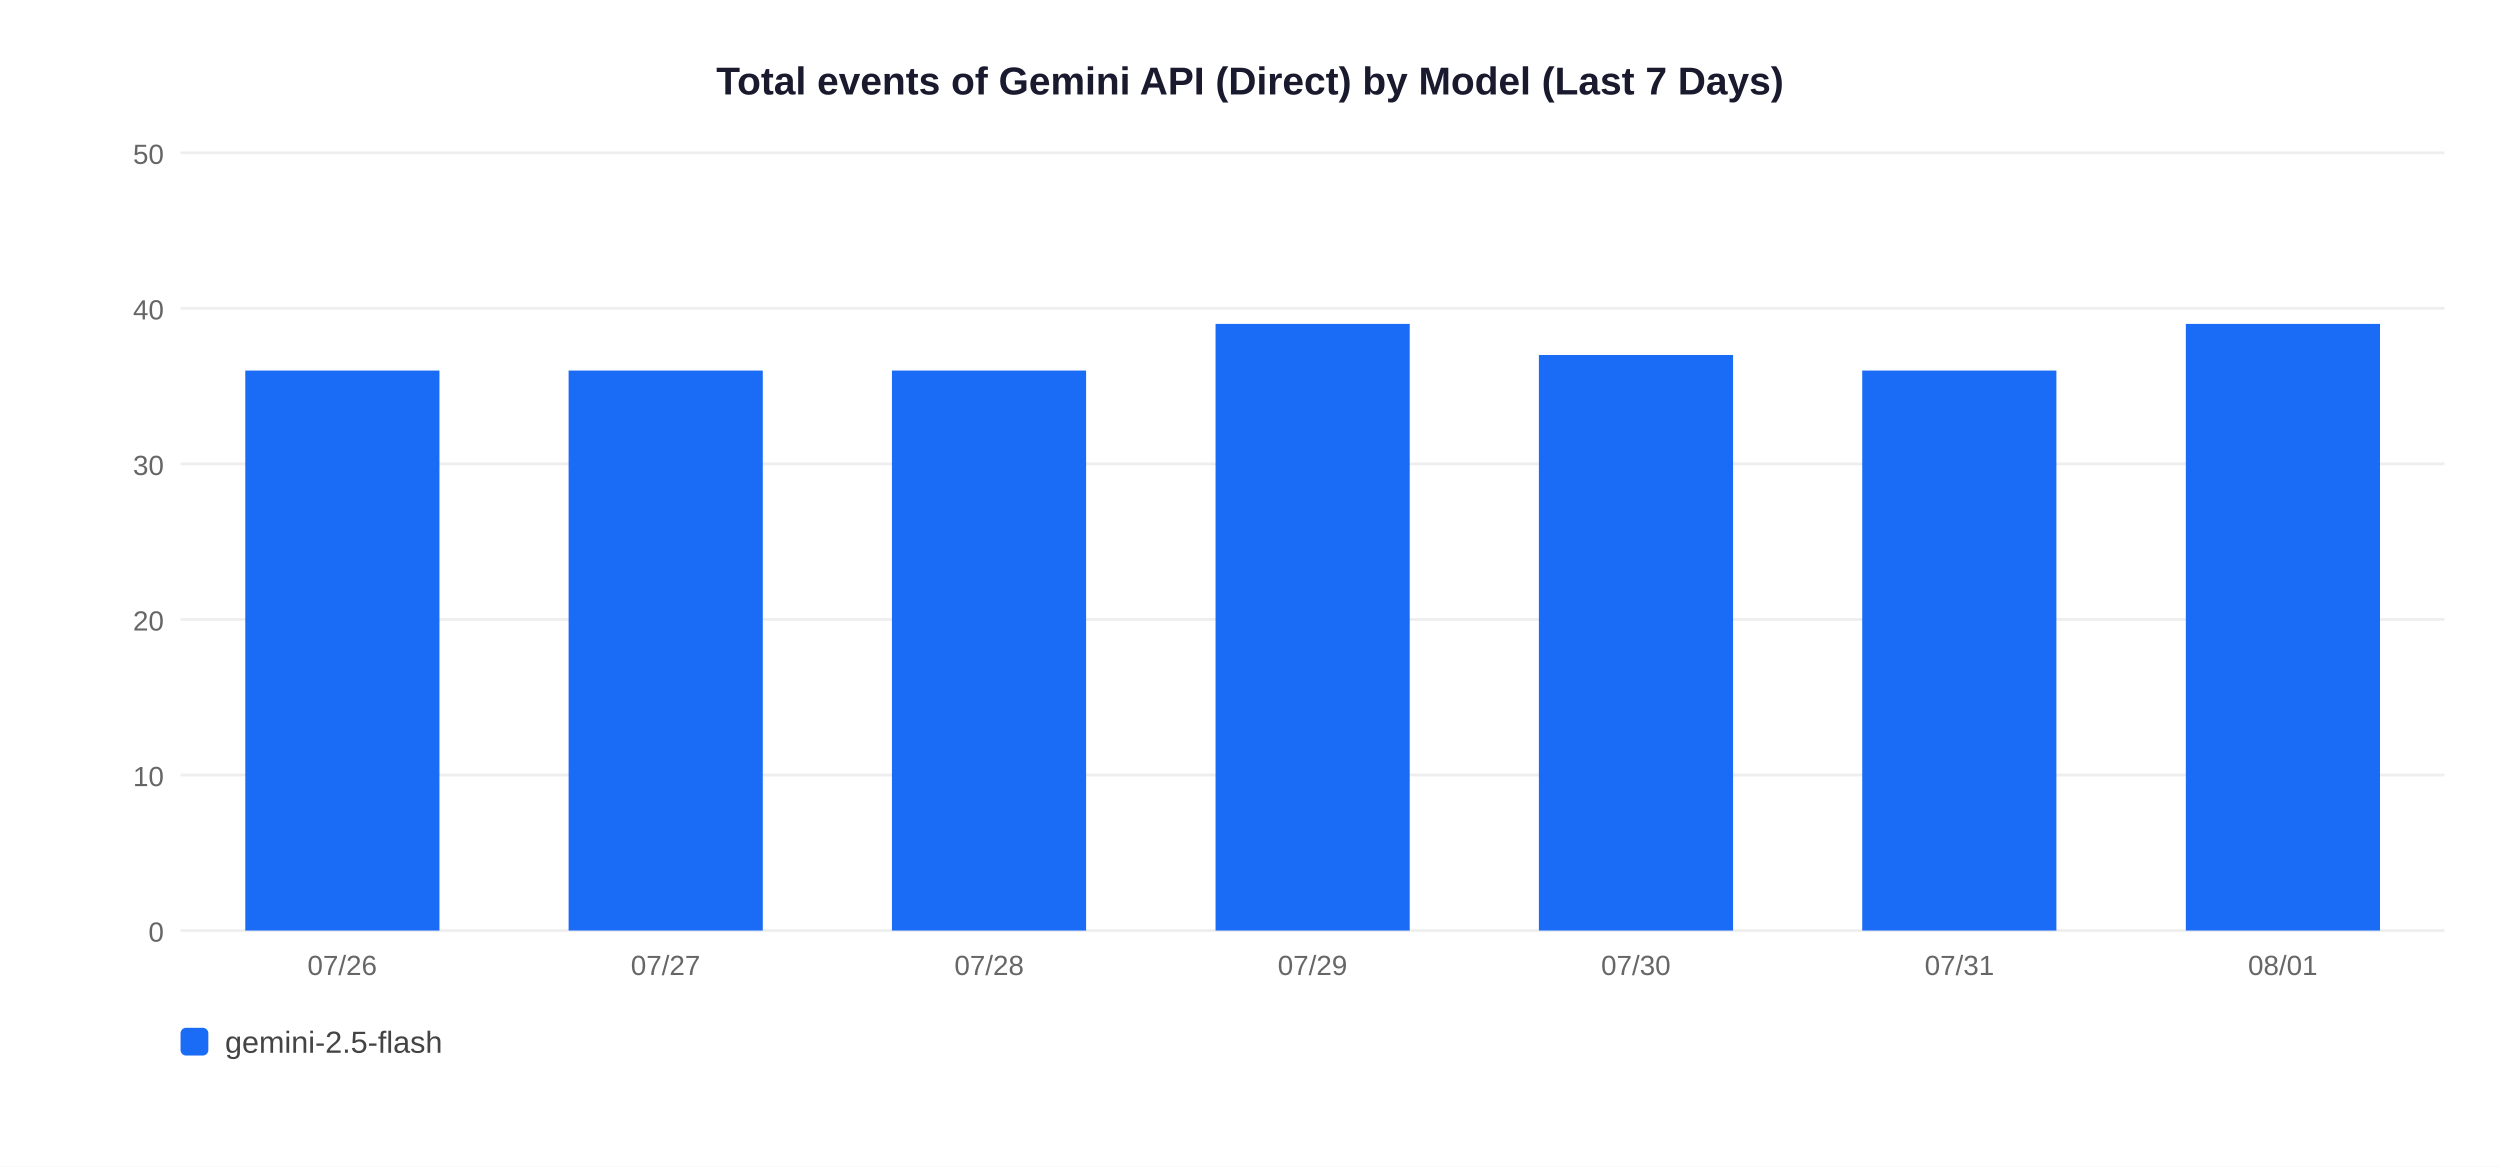
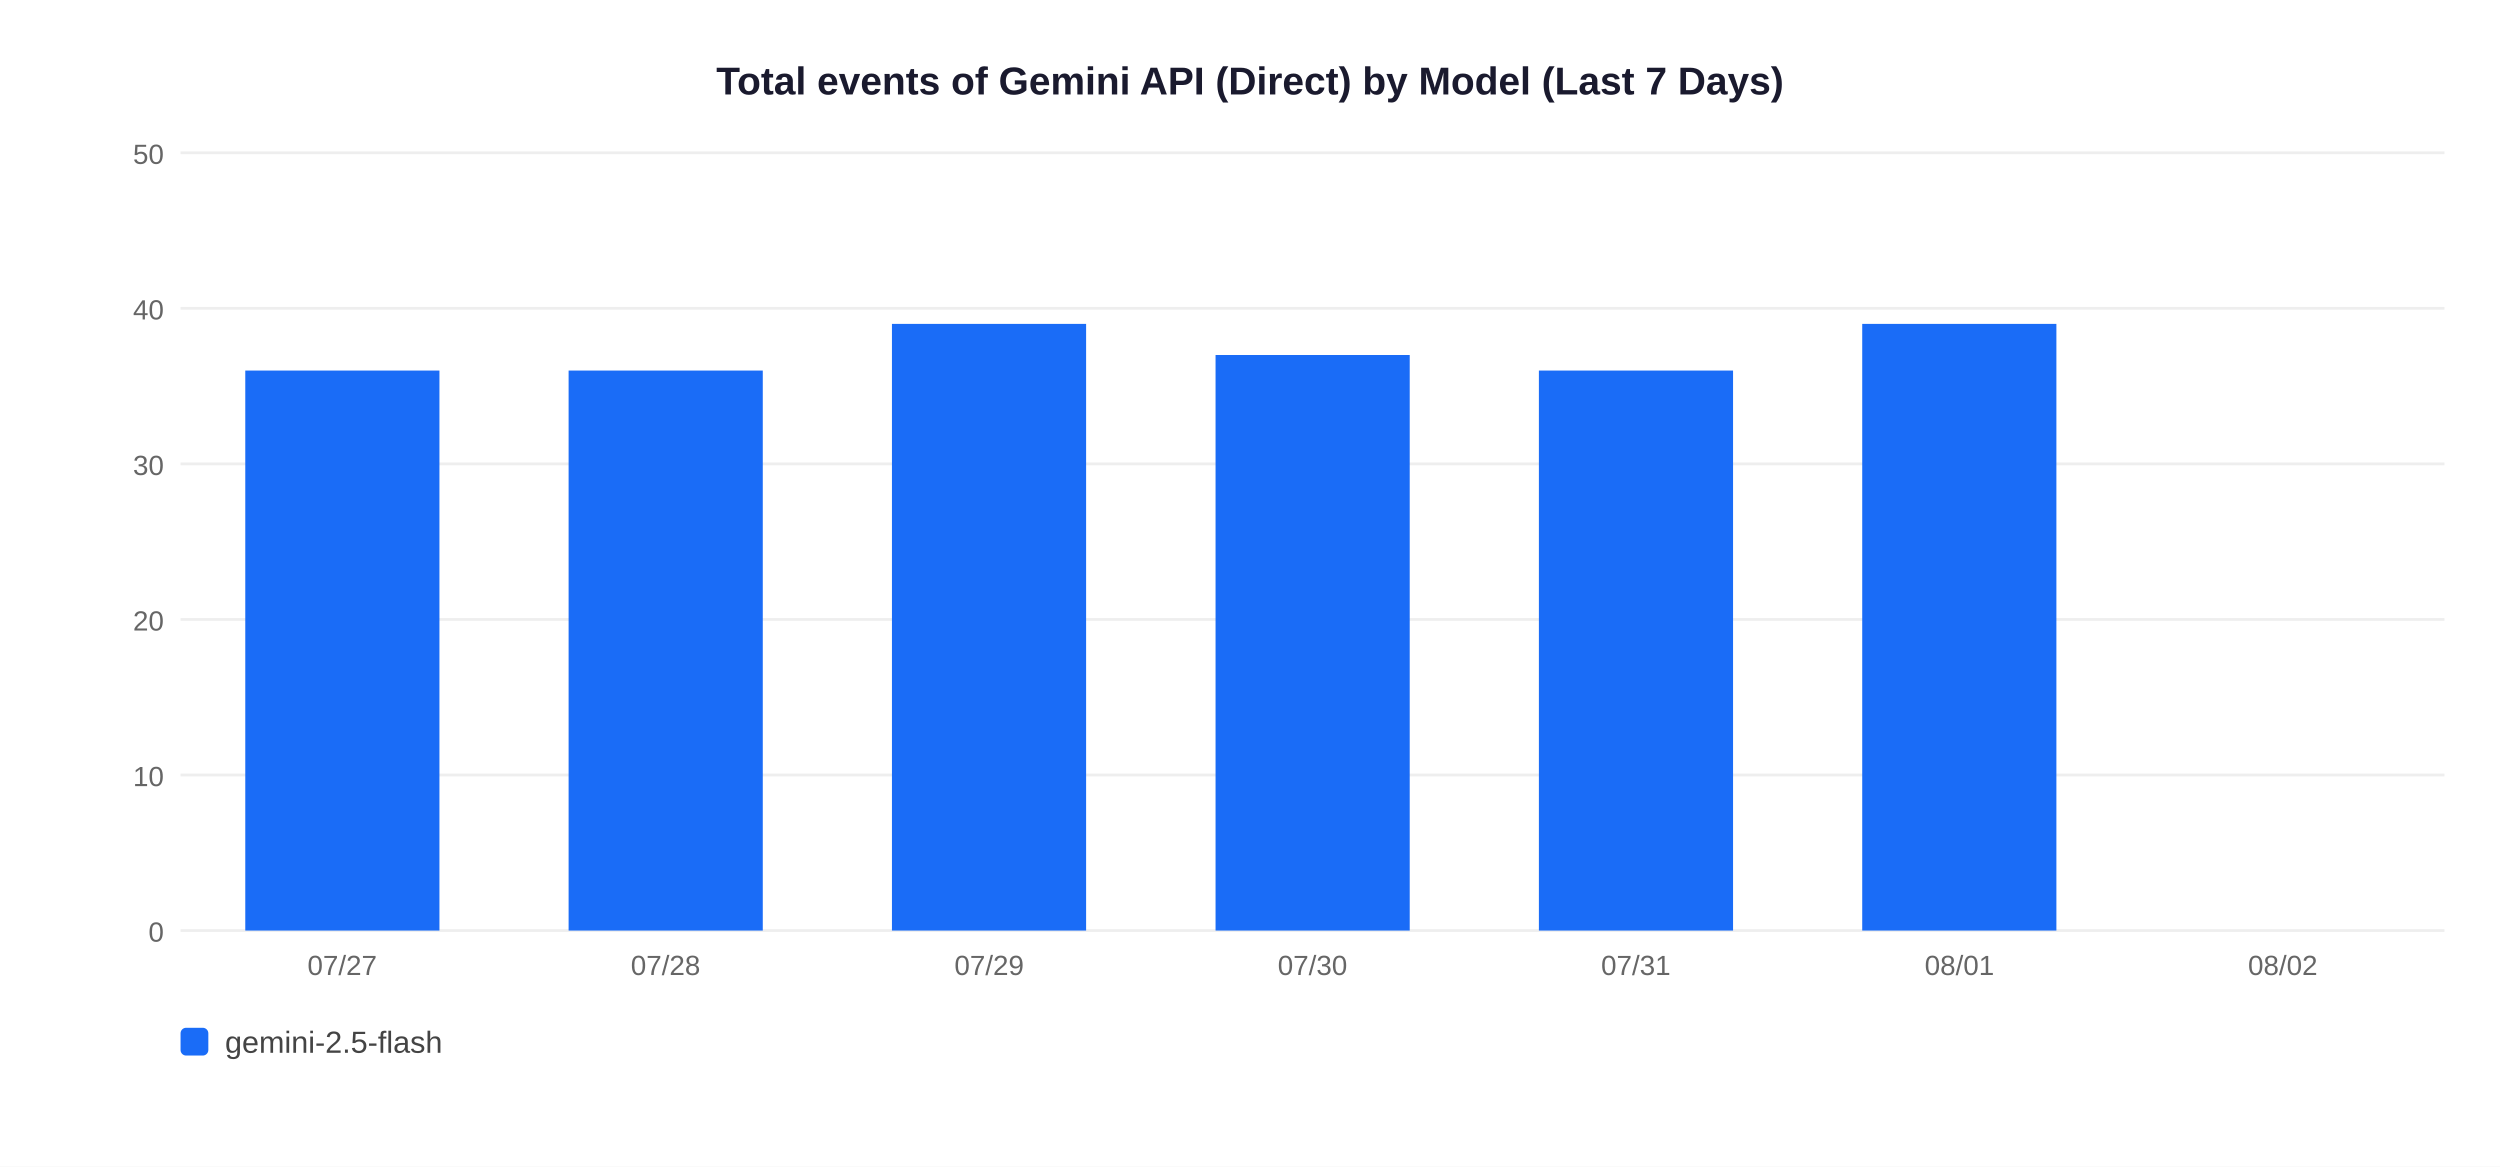
<svg xmlns="http://www.w3.org/2000/svg" width="900" height="420">
  <rect width="900" height="420" fill="white" />
  <text x="450" y="34" text-anchor="middle" font-size="14" font-weight="bold" font-family="Arial,sans-serif" fill="#1a1a2e">Total events of Gemini API (Direct) by Model (Last 7 Days)</text>
  <line x1="65" y1="335" x2="880" y2="335" stroke="#EEEEEE" stroke-width="1" />
  <text x="59" y="339" text-anchor="end" font-size="10" font-family="Arial,sans-serif" fill="#666">0</text>
  <line x1="65" y1="279" x2="880" y2="279" stroke="#EEEEEE" stroke-width="1" />
  <text x="59" y="283" text-anchor="end" font-size="10" font-family="Arial,sans-serif" fill="#666">10</text>
  <line x1="65" y1="223" x2="880" y2="223" stroke="#EEEEEE" stroke-width="1" />
  <text x="59" y="227" text-anchor="end" font-size="10" font-family="Arial,sans-serif" fill="#666">20</text>
  <line x1="65" y1="167" x2="880" y2="167" stroke="#EEEEEE" stroke-width="1" />
  <text x="59" y="171" text-anchor="end" font-size="10" font-family="Arial,sans-serif" fill="#666">30</text>
  <line x1="65" y1="111" x2="880" y2="111" stroke="#EEEEEE" stroke-width="1" />
  <text x="59" y="115" text-anchor="end" font-size="10" font-family="Arial,sans-serif" fill="#666">40</text>
  <line x1="65" y1="55" x2="880" y2="55" stroke="#EEEEEE" stroke-width="1" />
  <text x="59" y="59" text-anchor="end" font-size="10" font-family="Arial,sans-serif" fill="#666">50</text>
  <rect x="88.3" y="133.4" width="69.9" height="201.6" fill="#1A6CF7" />
-   <text x="123.2" y="351" text-anchor="middle" font-size="10" font-family="Arial,sans-serif" fill="#666">07/26</text>
+   <text x="123.2" y="351" text-anchor="middle" font-size="10" font-family="Arial,sans-serif" fill="#666">07/27</text>
  <rect x="204.7" y="133.4" width="69.9" height="201.6" fill="#1A6CF7" />
-   <text x="239.6" y="351" text-anchor="middle" font-size="10" font-family="Arial,sans-serif" fill="#666">07/27</text>
-   <rect x="321.1" y="133.4" width="69.9" height="201.6" fill="#1A6CF7" />
-   <text x="356.1" y="351" text-anchor="middle" font-size="10" font-family="Arial,sans-serif" fill="#666">07/28</text>
-   <rect x="437.6" y="116.6" width="69.9" height="218.4" fill="#1A6CF7" />
-   <text x="472.5" y="351" text-anchor="middle" font-size="10" font-family="Arial,sans-serif" fill="#666">07/29</text>
-   <rect x="554.0" y="127.8" width="69.9" height="207.2" fill="#1A6CF7" />
-   <text x="588.9" y="351" text-anchor="middle" font-size="10" font-family="Arial,sans-serif" fill="#666">07/30</text>
-   <rect x="670.4" y="133.4" width="69.9" height="201.6" fill="#1A6CF7" />
-   <text x="705.4" y="351" text-anchor="middle" font-size="10" font-family="Arial,sans-serif" fill="#666">07/31</text>
-   <rect x="786.9" y="116.6" width="69.9" height="218.4" fill="#1A6CF7" />
-   <text x="821.8" y="351" text-anchor="middle" font-size="10" font-family="Arial,sans-serif" fill="#666">08/01</text>
+   <text x="239.6" y="351" text-anchor="middle" font-size="10" font-family="Arial,sans-serif" fill="#666">07/28</text>
+   <rect x="321.1" y="116.6" width="69.9" height="218.4" fill="#1A6CF7" />
+   <text x="356.1" y="351" text-anchor="middle" font-size="10" font-family="Arial,sans-serif" fill="#666">07/29</text>
+   <rect x="437.6" y="127.8" width="69.9" height="207.2" fill="#1A6CF7" />
+   <text x="472.5" y="351" text-anchor="middle" font-size="10" font-family="Arial,sans-serif" fill="#666">07/30</text>
+   <rect x="554.0" y="133.4" width="69.9" height="201.6" fill="#1A6CF7" />
+   <text x="588.9" y="351" text-anchor="middle" font-size="10" font-family="Arial,sans-serif" fill="#666">07/31</text>
+   <rect x="670.4" y="116.6" width="69.9" height="218.4" fill="#1A6CF7" />
+   <text x="705.4" y="351" text-anchor="middle" font-size="10" font-family="Arial,sans-serif" fill="#666">08/01</text>
+   <text x="821.8" y="351" text-anchor="middle" font-size="10" font-family="Arial,sans-serif" fill="#666">08/02</text>
  <rect x="65" y="370" width="10" height="10" rx="2" fill="#1A6CF7" />
  <text x="81" y="379" font-size="11" font-family="Arial,sans-serif" fill="#444">gemini-2.5-flash</text>
</svg>
